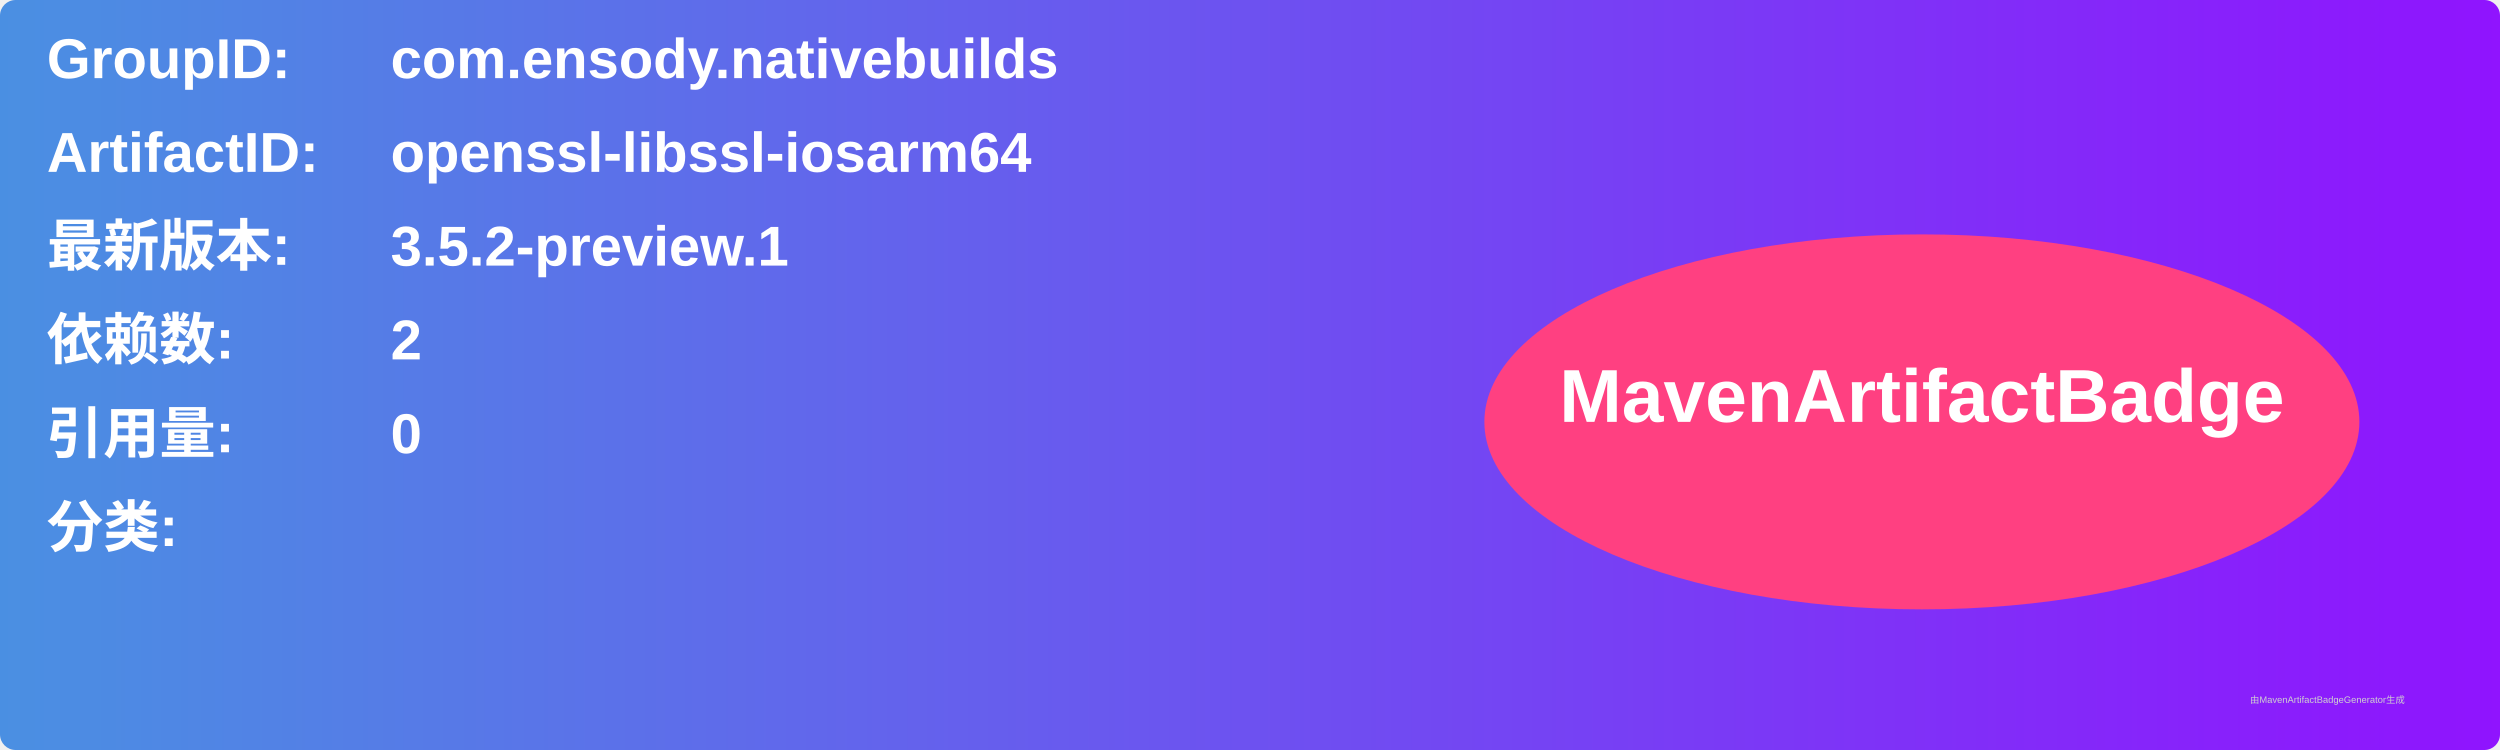
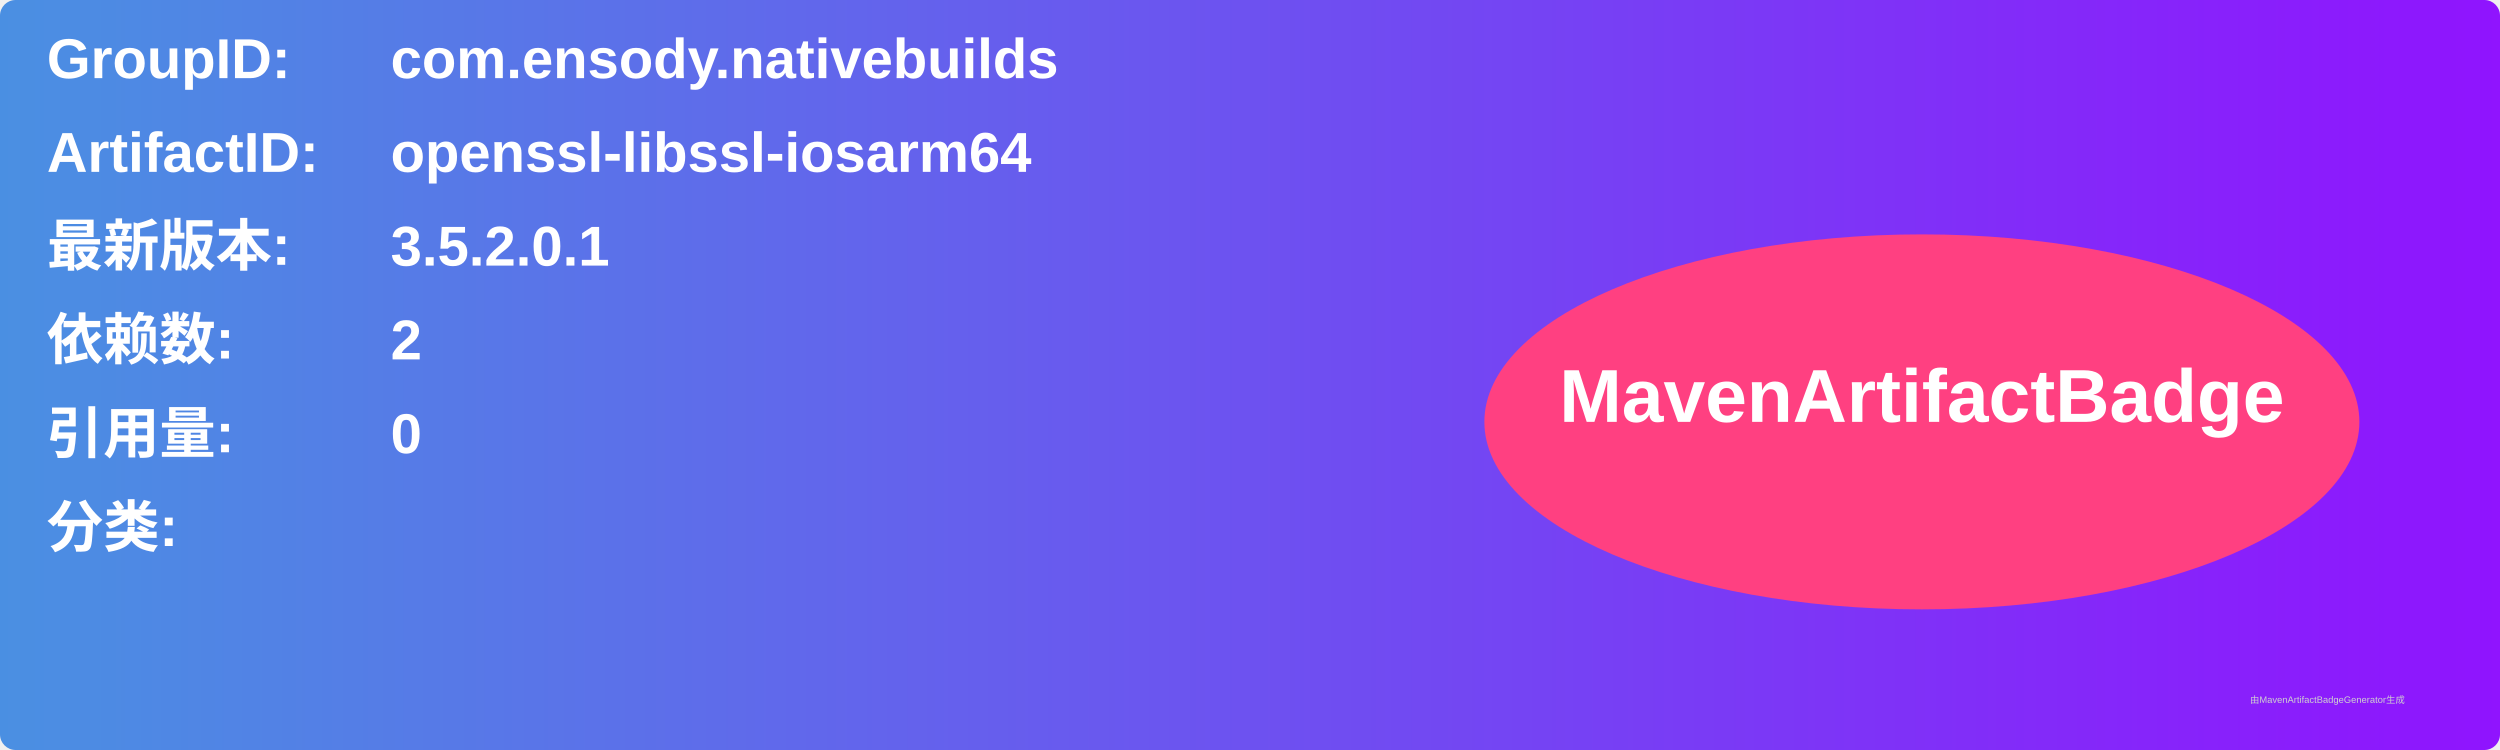
<svg xmlns="http://www.w3.org/2000/svg" width="800" height="240" viewBox="0 0 800 240">
  <linearGradient id="grad" x1="0%" y1="0%" x2="100%" y2="0%">
    <stop offset="0%" stop-color="#4a90e2" />
    <stop offset="100%" stop-color="#9013fe" />
  </linearGradient>
  <rect width="100%" height="100%" rx="5" ry="5" fill="url(#grad)" />
  <g transform="translate(15, 15)">
    <text x="0" y="10" font-family="Arial" font-size="18" fill="white" font-weight="bold" width="260">GroupID:</text>
    <text x="110" y="10" font-family="Arial" font-size="18" fill="white" font-weight="bold" width="460">com.ensody.nativebuilds</text>
    <text x="0" y="40" font-family="Arial" font-size="18" fill="white" font-weight="bold" width="260">ArtifactID:</text>
    <text x="110" y="40" font-family="Arial" font-size="18" fill="white" font-weight="bold" width="460">openssl-libssl-iosarm64</text>
    <text x="0" y="70" font-family="Arial" font-size="18" fill="white" font-weight="bold">最新版本:</text>
    <text x="110" y="70" font-family="Arial" font-size="18" fill="white" font-weight="bold">
-       <tspan font-weight="bold">3.5.2-preview.1</tspan>
+       <tspan font-weight="bold">3.5.2.0.1</tspan>
    </text>
    <text x="0" y="100" font-family="Arial" font-size="18" fill="white" font-weight="bold">依赖数: </text>
    <text x="110" y="100" font-family="Arial" font-size="18" fill="white">
      <tspan font-weight="bold">2</tspan>
    </text>
    <text x="0" y="130" font-family="Arial" font-size="18" fill="white" font-weight="bold">引用量: </text>
    <text x="110" y="130" font-family="Arial" font-size="18" fill="white">
      <tspan font-weight="bold">0</tspan>
    </text>
    <text x="0" y="160" font-family="Arial" font-size="18" fill="white" font-weight="bold">分类:</text>
    <text x="10" y="190" font-family="Arial" font-size="10" fill="white">
      <tspan font-weight="bold" />
    </text>
    <ellipse cx="600" cy="120" rx="140" ry="60" fill="#ff4081" />
    <text x="600" y="120" text-anchor="middle" font-family="Arial" font-size="24" fill="white" font-weight="bold">MavenArtifactBadge</text>
  </g>
  <text x="720" y="225" font-family="Arial" font-size="3" fill="#d0d0d0">由MavenArtifactBadgeGenerator生成</text>
</svg>
